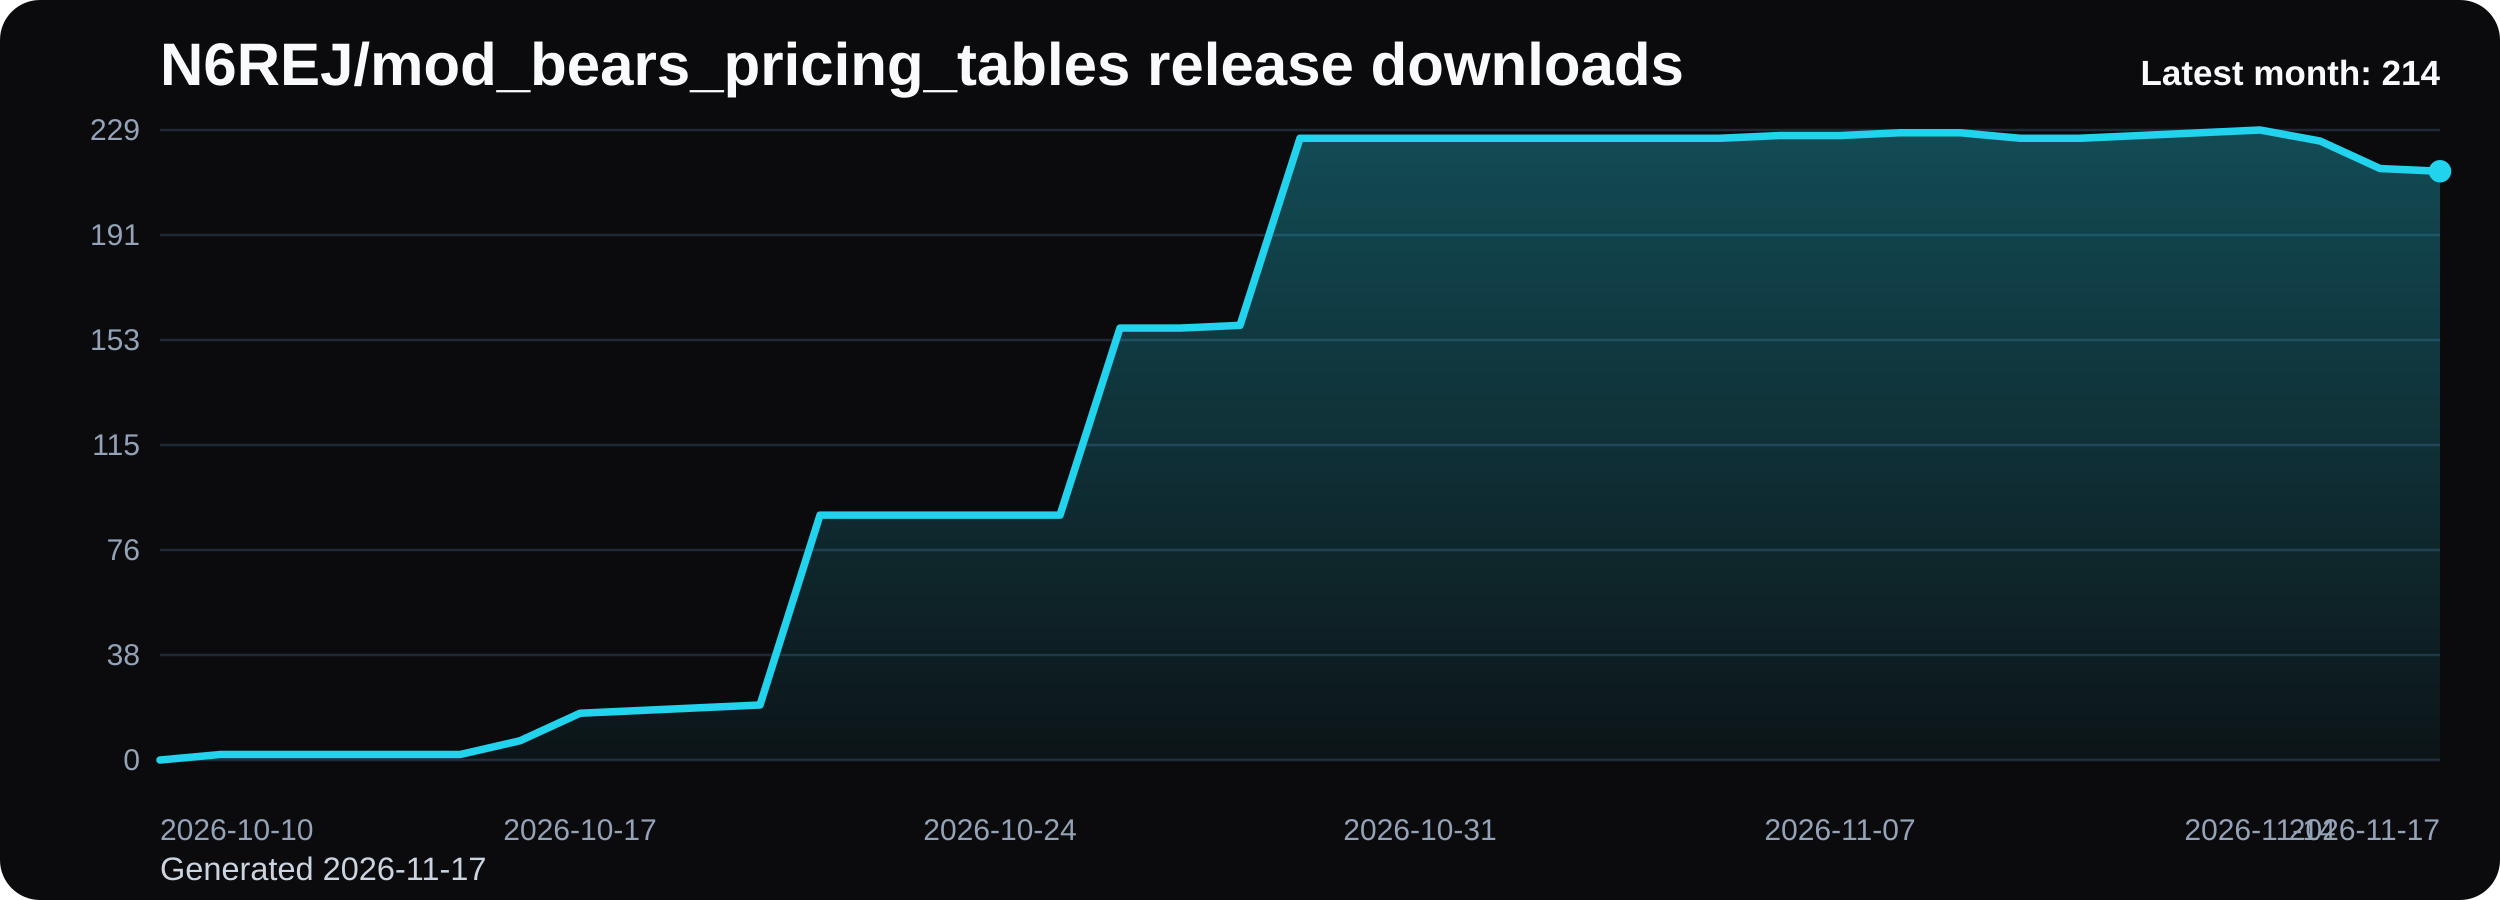
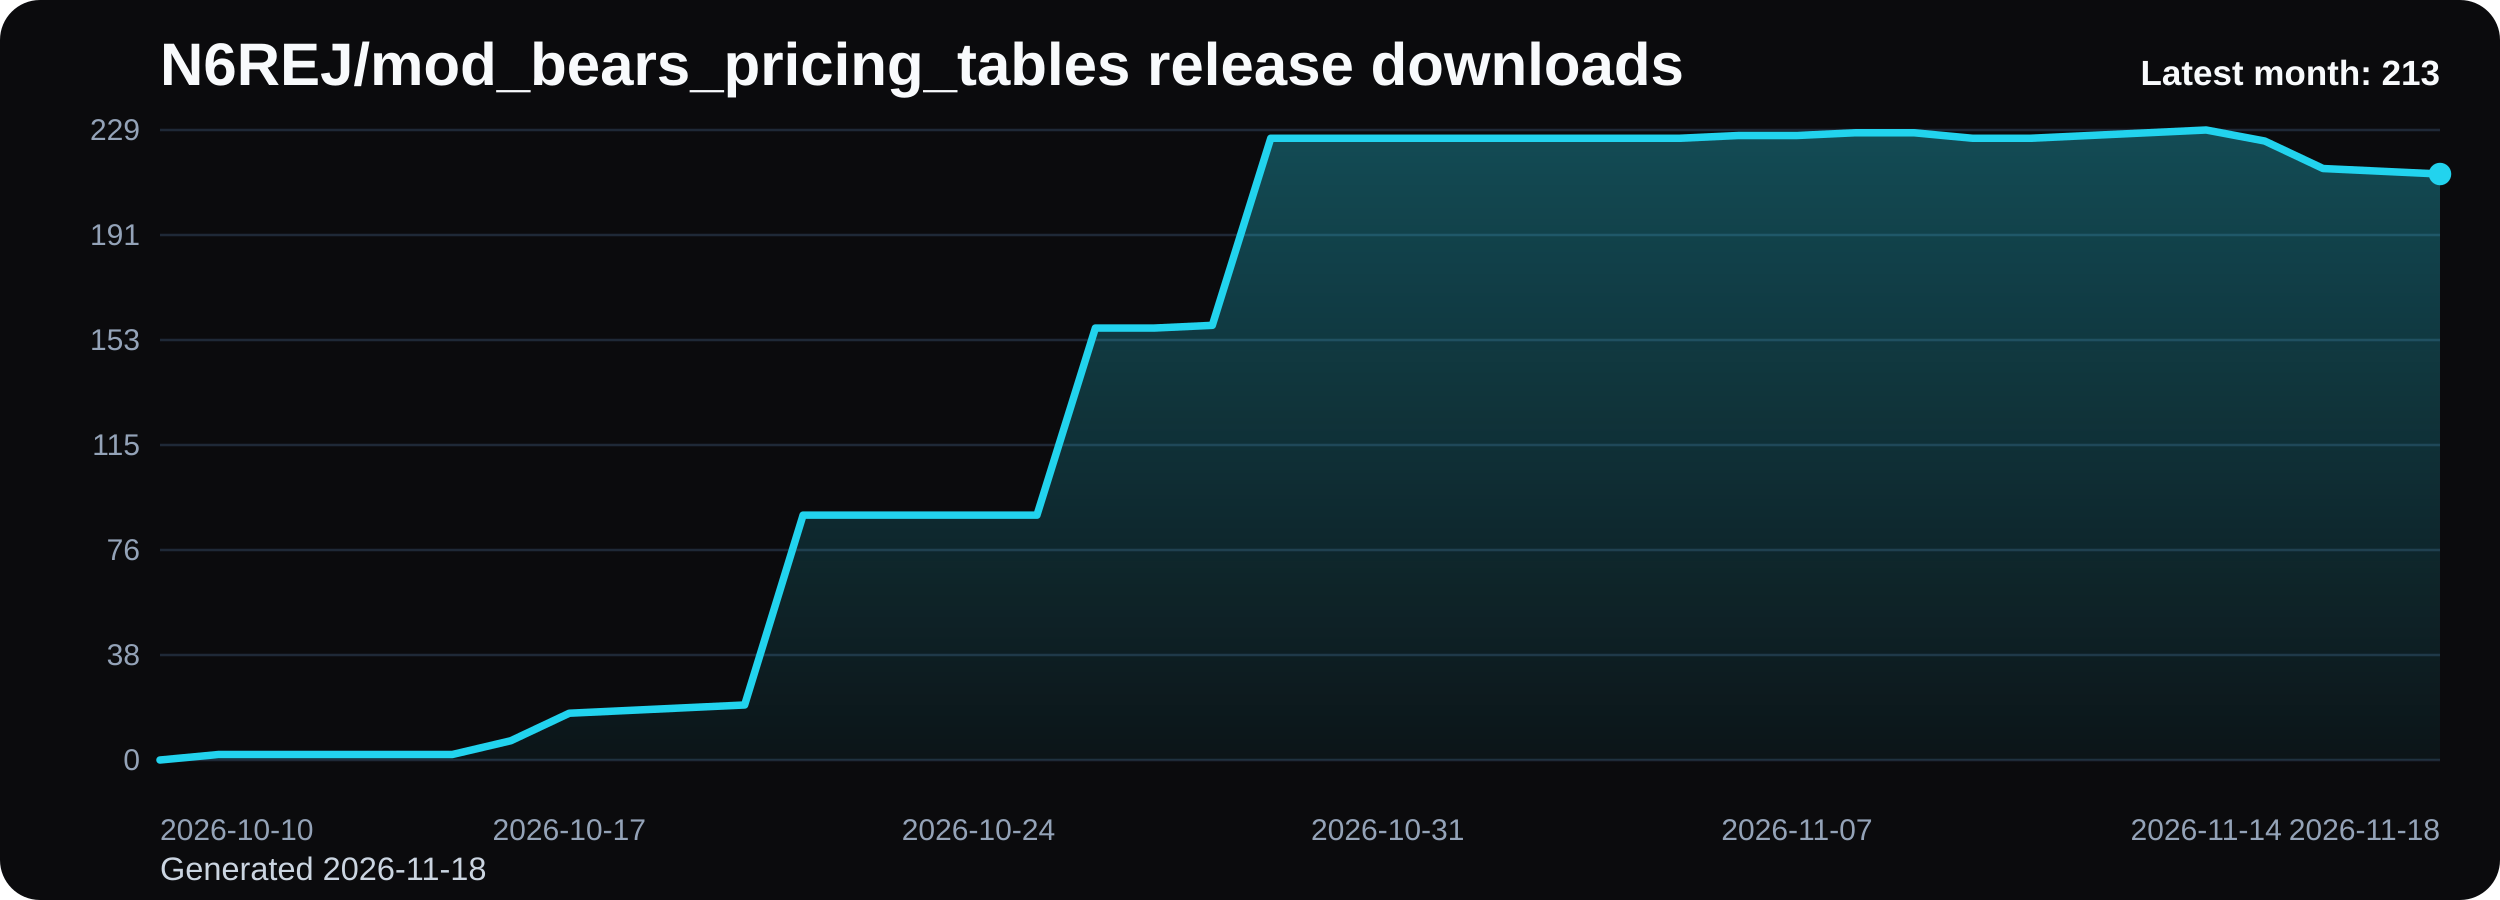
<svg xmlns="http://www.w3.org/2000/svg" viewBox="0 0 1000 360" role="img" aria-label="N6REJ/mod_bears_pricing_tables release downloads chart">
  <defs>
    <linearGradient id="fill-monthly-black" x1="0" y1="0" x2="0" y2="1">
      <stop offset="0%" stop-color="#22d3ee" stop-opacity="0.32" />
      <stop offset="100%" stop-color="#22d3ee" stop-opacity="0.05" />
    </linearGradient>
    <style>
      .bg { fill: #0b0b0d; }
      .title { font: 700 24px Arial, sans-serif; fill: #f8fafc; }
      .sub { font: 400 13px Arial, sans-serif; fill: #cbd5e1; }
      .grid { stroke: #1f2937; stroke-width: 1; }
      .axis { font: 400 12px Arial, sans-serif; fill: #94a3b8; }
      .line { fill: none; stroke: #22d3ee; stroke-width: 3; stroke-linecap: round; stroke-linejoin: round; }
      .dot { fill: #22d3ee; }
      .value { font: 600 11px Arial, sans-serif; fill: #cbd5e1; }
      .latest { font: 700 14px Arial, sans-serif; fill: #f8fafc; }
    </style>
  </defs>
  <rect class="bg" x="0" y="0" width="1000" height="360" rx="16" />
  <text class="title" x="64" y="34">N6REJ/mod_bears_pricing_tables release downloads</text>
-   <text class="sub" x="64" y="352">Generated 2026-11-17</text>
+   <text class="sub" x="64" y="352">Generated 2026-11-18</text>
  <line x1="64" y1="52.00" x2="976" y2="52.00" class="grid" />
  <text x="56" y="56.00" text-anchor="end" class="axis">229</text>
  <line x1="64" y1="94.00" x2="976" y2="94.00" class="grid" />
  <text x="56" y="98.00" text-anchor="end" class="axis">191</text>
  <line x1="64" y1="136.00" x2="976" y2="136.00" class="grid" />
  <text x="56" y="140.00" text-anchor="end" class="axis">153</text>
  <line x1="64" y1="178.00" x2="976" y2="178.00" class="grid" />
  <text x="56" y="182.00" text-anchor="end" class="axis">115</text>
  <line x1="64" y1="220.00" x2="976" y2="220.00" class="grid" />
  <text x="56" y="224.00" text-anchor="end" class="axis">76</text>
  <line x1="64" y1="262.00" x2="976" y2="262.00" class="grid" />
  <text x="56" y="266.00" text-anchor="end" class="axis">38</text>
  <line x1="64" y1="304.00" x2="976" y2="304.00" class="grid" />
  <text x="56" y="308.00" text-anchor="end" class="axis">0</text>
-   <path d="M 64.00 304 L 64.00 304.00 L 88.00 301.80 L 112.00 301.80 L 136.00 301.80 L 160.00 301.80 L 184.00 301.80 L 208.00 296.30 L 232.00 285.29 L 256.00 284.19 L 280.00 283.09 L 304.00 281.99 L 328.00 206.06 L 352.00 206.06 L 376.00 206.06 L 400.00 206.06 L 424.00 206.06 L 448.00 131.23 L 472.00 131.23 L 496.00 130.13 L 520.00 55.30 L 544.00 55.30 L 568.00 55.30 L 592.00 55.30 L 616.00 55.30 L 640.00 55.30 L 664.00 55.30 L 688.00 55.30 L 712.00 54.20 L 736.00 54.20 L 760.00 53.10 L 784.00 53.10 L 808.00 55.30 L 832.00 55.30 L 856.00 54.20 L 880.00 53.10 L 904.00 52.00 L 928.00 56.40 L 952.00 67.41 L 976.00 68.51 L 976.00 304 Z" fill="url(#fill-monthly-black)" />
-   <polyline class="line" points="64.00,304.00 88.00,301.80 112.00,301.80 136.00,301.80 160.00,301.80 184.00,301.80 208.00,296.30 232.00,285.29 256.00,284.19 280.00,283.09 304.00,281.99 328.00,206.06 352.00,206.06 376.00,206.06 400.00,206.06 424.00,206.06 448.00,131.23 472.00,131.23 496.00,130.13 520.00,55.30 544.00,55.30 568.00,55.30 592.00,55.30 616.00,55.30 640.00,55.30 664.00,55.30 688.00,55.30 712.00,54.20 736.00,54.20 760.00,53.10 784.00,53.10 808.00,55.30 832.00,55.30 856.00,54.20 880.00,53.10 904.00,52.00 928.00,56.40 952.00,67.41 976.00,68.51" />
-   <circle class="dot" cx="976.00" cy="68.51" r="4.5" />
+   <path d="M 64.00 304 L 64.00 304.00 L 87.38 301.80 L 110.77 301.80 L 134.15 301.80 L 157.54 301.80 L 180.92 301.80 L 204.31 296.30 L 227.69 285.29 L 251.08 284.19 L 274.46 283.09 L 297.85 281.99 L 321.23 206.06 L 344.62 206.06 L 368.00 206.06 L 391.38 206.06 L 414.77 206.06 L 438.15 131.23 L 461.54 131.23 L 484.92 130.13 L 508.31 55.30 L 531.69 55.30 L 555.08 55.30 L 578.46 55.30 L 601.85 55.30 L 625.23 55.30 L 648.62 55.30 L 672.00 55.30 L 695.38 54.20 L 718.77 54.20 L 742.15 53.10 L 765.54 53.10 L 788.92 55.30 L 812.31 55.30 L 835.69 54.20 L 859.08 53.10 L 882.46 52.00 L 905.85 56.40 L 929.23 67.41 L 952.62 68.51 L 976.00 69.61 L 976.00 304 Z" fill="url(#fill-monthly-black)" />
+   <polyline class="line" points="64.00,304.00 87.38,301.80 110.77,301.80 134.15,301.80 157.54,301.80 180.92,301.80 204.31,296.30 227.69,285.29 251.08,284.19 274.46,283.09 297.85,281.99 321.23,206.06 344.62,206.06 368.00,206.06 391.38,206.06 414.77,206.06 438.15,131.23 461.54,131.23 484.92,130.13 508.31,55.30 531.69,55.30 555.08,55.30 578.46,55.30 601.85,55.30 625.23,55.30 648.62,55.30 672.00,55.30 695.38,54.20 718.77,54.20 742.15,53.10 765.54,53.10 788.92,55.30 812.31,55.30 835.69,54.20 859.08,53.10 882.46,52.00 905.85,56.40 929.23,67.41 952.62,68.51 976.00,69.61" />
+   <circle class="dot" cx="976.00" cy="69.61" r="4.5" />
  <text class="axis" x="64.00" y="336" text-anchor="start">2026-10-10</text>
-   <text class="axis" x="232.00" y="336" text-anchor="middle">2026-10-17</text>
-   <text class="axis" x="400.00" y="336" text-anchor="middle">2026-10-24</text>
-   <text class="axis" x="568.00" y="336" text-anchor="middle">2026-10-31</text>
-   <text class="axis" x="736.00" y="336" text-anchor="middle">2026-11-07</text>
-   <text class="axis" x="904.00" y="336" text-anchor="middle">2026-11-14</text>
-   <text class="axis" x="976.00" y="336" text-anchor="end">2026-11-17</text>
-   <text class="latest" x="976" y="34" text-anchor="end">Latest month: 214</text>
+   <text class="axis" x="227.69" y="336" text-anchor="middle">2026-10-17</text>
+   <text class="axis" x="391.38" y="336" text-anchor="middle">2026-10-24</text>
+   <text class="axis" x="555.08" y="336" text-anchor="middle">2026-10-31</text>
+   <text class="axis" x="718.77" y="336" text-anchor="middle">2026-11-07</text>
+   <text class="axis" x="882.46" y="336" text-anchor="middle">2026-11-14</text>
+   <text class="axis" x="976.00" y="336" text-anchor="end">2026-11-18</text>
+   <text class="latest" x="976" y="34" text-anchor="end">Latest month: 213</text>
</svg>
